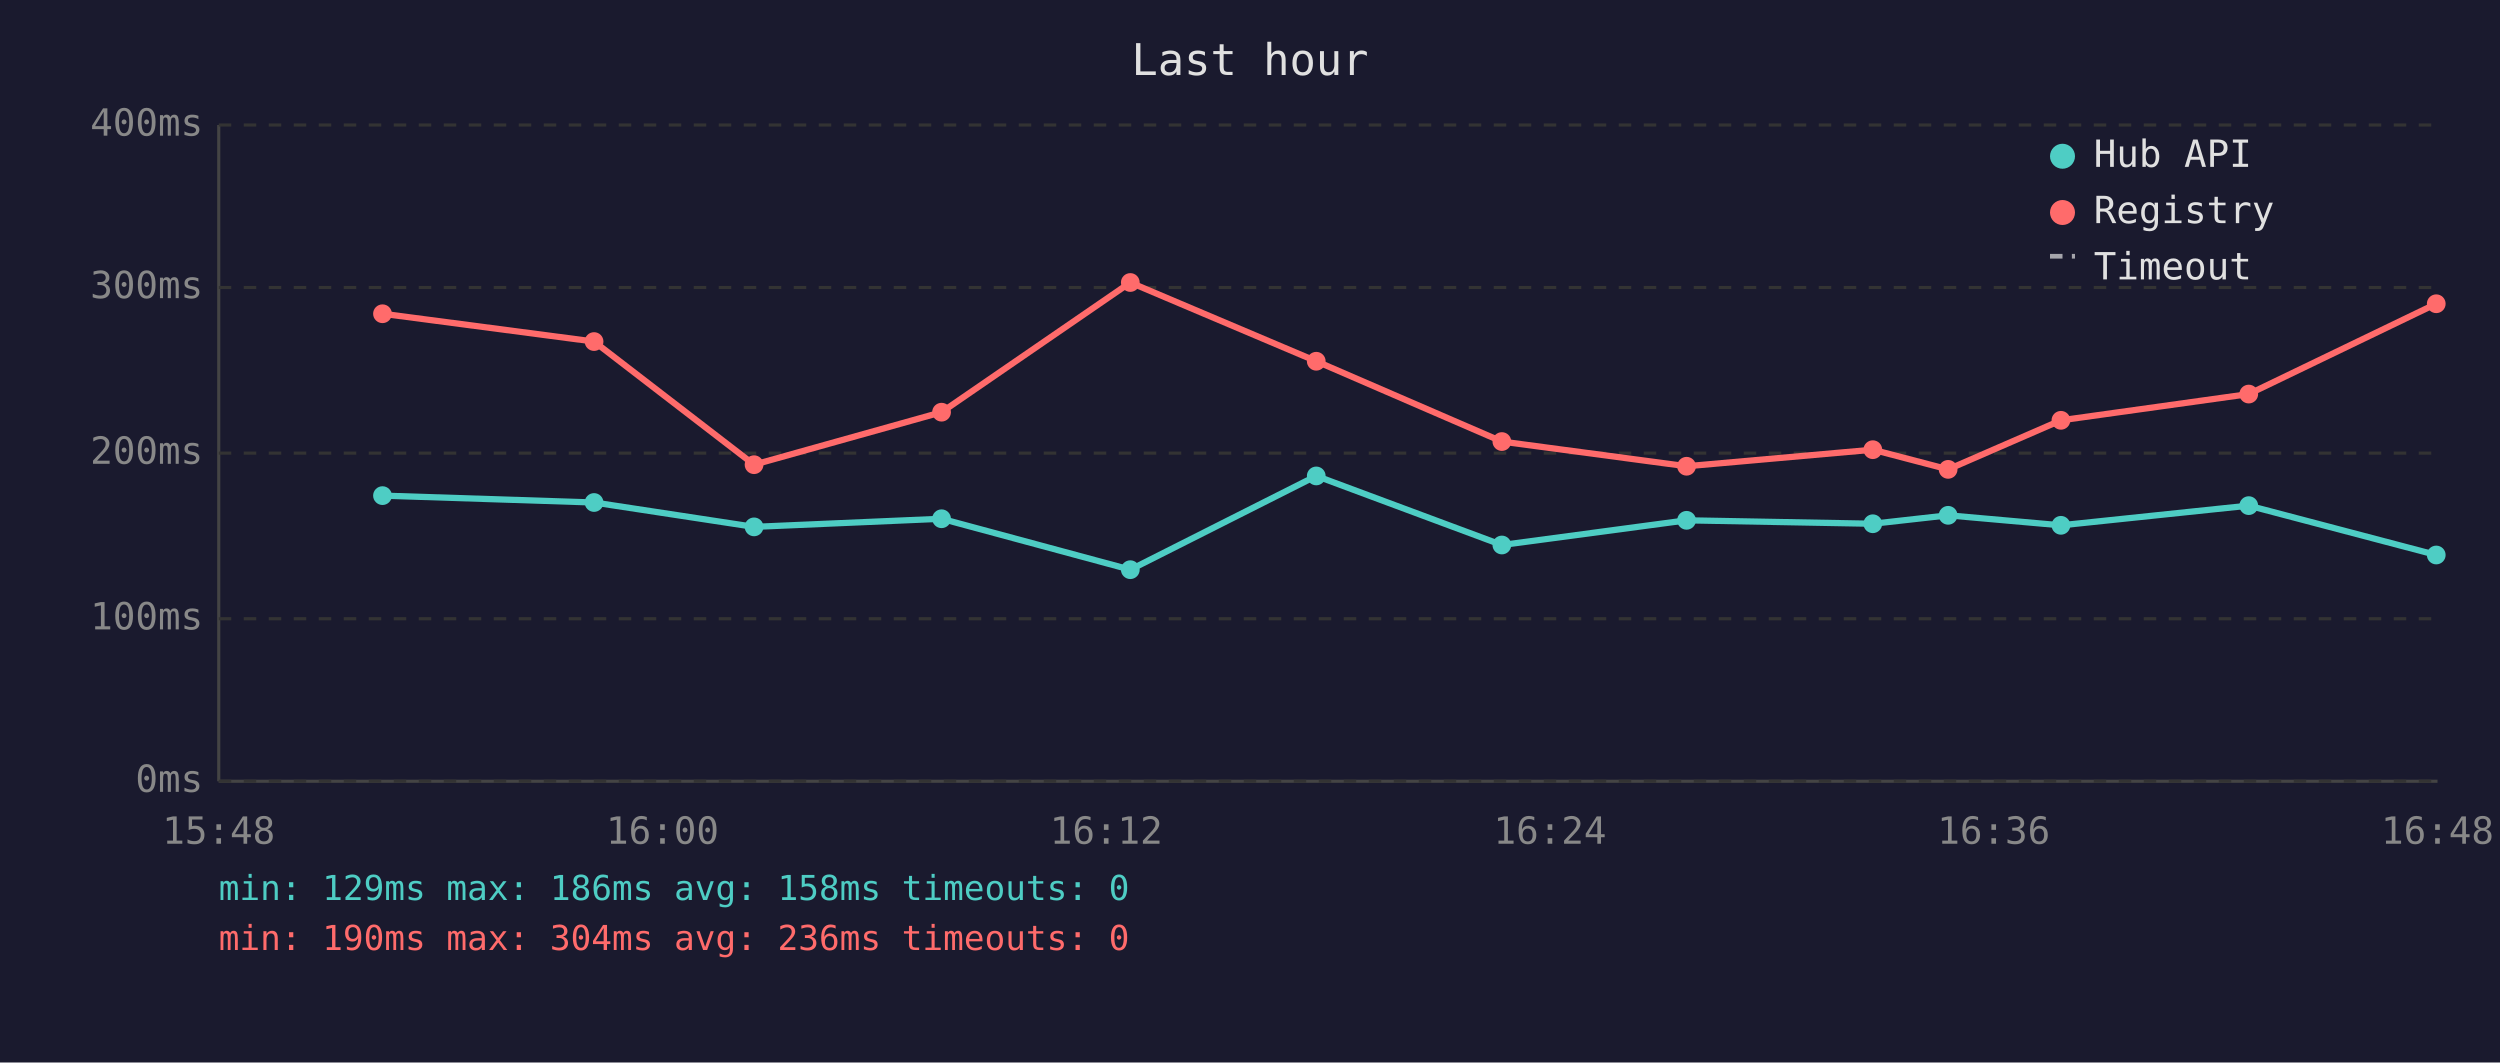
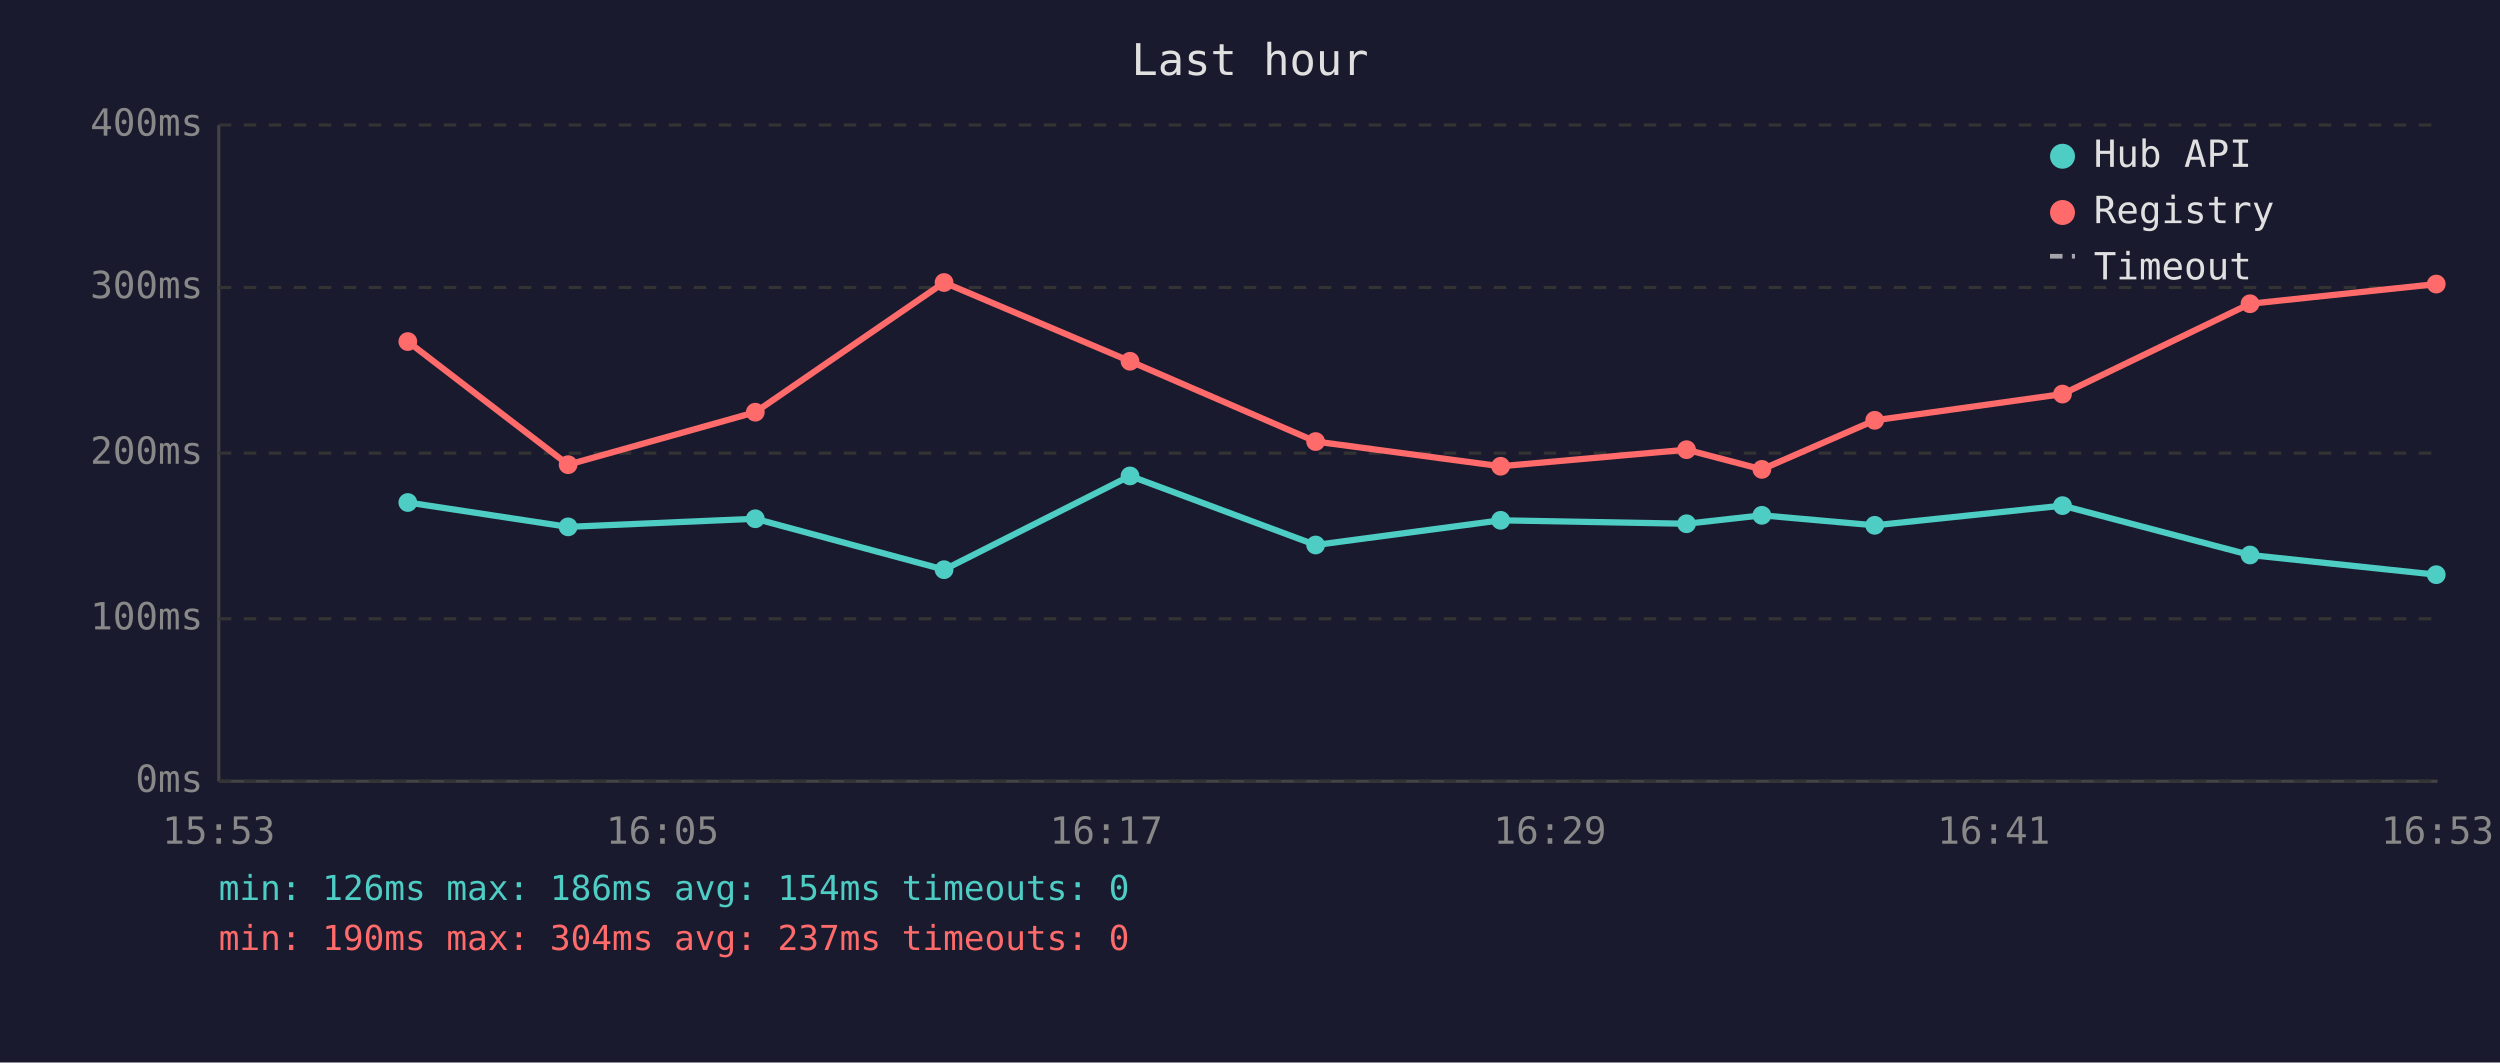
<svg xmlns="http://www.w3.org/2000/svg" viewBox="0 0 800 340" font-family="monospace" font-size="12">
  <rect width="800" height="340" fill="#1a1a2e" />
  <text x="400" y="24" fill="#e0e0e0" font-size="14" text-anchor="middle">Last hour</text>
  <line x1="70" y1="40" x2="70" y2="250" stroke="#444" stroke-width="1" />
  <line x1="70" y1="250" x2="780" y2="250" stroke="#444" stroke-width="1" />
  <line x1="70" y1="250" x2="780" y2="250" stroke="#333" stroke-width="1" stroke-dasharray="4" />
  <text x="65" y="250" fill="#888" text-anchor="end" dominant-baseline="middle">0ms</text>
  <line x1="70" y1="198" x2="780" y2="198" stroke="#333" stroke-width="1" stroke-dasharray="4" />
  <text x="65" y="198" fill="#888" text-anchor="end" dominant-baseline="middle">100ms</text>
  <line x1="70" y1="145" x2="780" y2="145" stroke="#333" stroke-width="1" stroke-dasharray="4" />
  <text x="65" y="145" fill="#888" text-anchor="end" dominant-baseline="middle">200ms</text>
  <line x1="70" y1="92" x2="780" y2="92" stroke="#333" stroke-width="1" stroke-dasharray="4" />
  <text x="65" y="92" fill="#888" text-anchor="end" dominant-baseline="middle">300ms</text>
  <line x1="70" y1="40" x2="780" y2="40" stroke="#333" stroke-width="1" stroke-dasharray="4" />
  <text x="65" y="40" fill="#888" text-anchor="end" dominant-baseline="middle">400ms</text>
-   <text x="70" y="270" fill="#888" text-anchor="middle">15:48</text>
-   <text x="212" y="270" fill="#888" text-anchor="middle">16:00</text>
-   <text x="354" y="270" fill="#888" text-anchor="middle">16:12</text>
-   <text x="496" y="270" fill="#888" text-anchor="middle">16:24</text>
-   <text x="638" y="270" fill="#888" text-anchor="middle">16:36</text>
-   <text x="780" y="270" fill="#888" text-anchor="middle">16:48</text>
-   <polyline points="122.4,158.6 190.1,160.8 241.3,168.6 301.3,166.0 361.7,182.3 421.2,152.3 480.6,174.4 539.7,166.5 599.3,167.6 623.4,164.9 659.5,168.1 719.6,161.8 779.6,177.6" fill="none" stroke="#4ecdc4" stroke-width="2" opacity="1" />
-   <circle cx="122.4" cy="158.6" r="3" fill="#4ecdc4" />
-   <circle cx="190.1" cy="160.8" r="3" fill="#4ecdc4" />
-   <circle cx="241.3" cy="168.6" r="3" fill="#4ecdc4" />
-   <circle cx="301.3" cy="166.0" r="3" fill="#4ecdc4" />
-   <circle cx="361.7" cy="182.3" r="3" fill="#4ecdc4" />
-   <circle cx="421.2" cy="152.3" r="3" fill="#4ecdc4" />
-   <circle cx="480.6" cy="174.4" r="3" fill="#4ecdc4" />
-   <circle cx="539.7" cy="166.5" r="3" fill="#4ecdc4" />
-   <circle cx="599.3" cy="167.6" r="3" fill="#4ecdc4" />
-   <circle cx="623.4" cy="164.9" r="3" fill="#4ecdc4" />
-   <circle cx="659.5" cy="168.1" r="3" fill="#4ecdc4" />
-   <circle cx="719.6" cy="161.8" r="3" fill="#4ecdc4" />
-   <circle cx="779.6" cy="177.6" r="3" fill="#4ecdc4" />
-   <polyline points="122.4,100.4 190.1,109.3 241.3,148.7 301.3,131.9 361.7,90.4 421.2,115.6 480.6,141.3 539.7,149.2 599.3,143.9 623.4,150.2 659.5,134.5 719.6,126.1 779.6,97.2" fill="none" stroke="#ff6b6b" stroke-width="2" opacity="1" />
-   <circle cx="122.4" cy="100.4" r="3" fill="#ff6b6b" />
-   <circle cx="190.1" cy="109.3" r="3" fill="#ff6b6b" />
-   <circle cx="241.3" cy="148.7" r="3" fill="#ff6b6b" />
-   <circle cx="301.3" cy="131.9" r="3" fill="#ff6b6b" />
-   <circle cx="361.7" cy="90.4" r="3" fill="#ff6b6b" />
-   <circle cx="421.2" cy="115.6" r="3" fill="#ff6b6b" />
-   <circle cx="480.6" cy="141.3" r="3" fill="#ff6b6b" />
-   <circle cx="539.7" cy="149.2" r="3" fill="#ff6b6b" />
-   <circle cx="599.3" cy="143.9" r="3" fill="#ff6b6b" />
-   <circle cx="623.4" cy="150.2" r="3" fill="#ff6b6b" />
-   <circle cx="659.5" cy="134.5" r="3" fill="#ff6b6b" />
-   <circle cx="719.6" cy="126.1" r="3" fill="#ff6b6b" />
-   <circle cx="779.6" cy="97.2" r="3" fill="#ff6b6b" />
+   <text x="70" y="270" fill="#888" text-anchor="middle">15:53</text>
+   <text x="212" y="270" fill="#888" text-anchor="middle">16:05</text>
+   <text x="354" y="270" fill="#888" text-anchor="middle">16:17</text>
+   <text x="496" y="270" fill="#888" text-anchor="middle">16:29</text>
+   <text x="638" y="270" fill="#888" text-anchor="middle">16:41</text>
+   <text x="780" y="270" fill="#888" text-anchor="middle">16:53</text>
+   <polyline points="130.5,160.8 181.8,168.6 241.7,166.0 302.1,182.3 361.6,152.3 421.0,174.4 480.2,166.5 539.7,167.6 563.8,164.9 599.9,168.1 660.0,161.8 720.0,177.6 779.6,183.9" fill="none" stroke="#4ecdc4" stroke-width="2" opacity="1" />
+   <circle cx="130.5" cy="160.8" r="3" fill="#4ecdc4" />
+   <circle cx="181.8" cy="168.6" r="3" fill="#4ecdc4" />
+   <circle cx="241.7" cy="166.0" r="3" fill="#4ecdc4" />
+   <circle cx="302.1" cy="182.3" r="3" fill="#4ecdc4" />
+   <circle cx="361.6" cy="152.3" r="3" fill="#4ecdc4" />
+   <circle cx="421.0" cy="174.4" r="3" fill="#4ecdc4" />
+   <circle cx="480.2" cy="166.5" r="3" fill="#4ecdc4" />
+   <circle cx="539.7" cy="167.6" r="3" fill="#4ecdc4" />
+   <circle cx="563.8" cy="164.9" r="3" fill="#4ecdc4" />
+   <circle cx="599.9" cy="168.1" r="3" fill="#4ecdc4" />
+   <circle cx="660.0" cy="161.8" r="3" fill="#4ecdc4" />
+   <circle cx="720.0" cy="177.6" r="3" fill="#4ecdc4" />
+   <circle cx="779.6" cy="183.9" r="3" fill="#4ecdc4" />
+   <polyline points="130.5,109.3 181.8,148.7 241.7,131.9 302.1,90.4 361.6,115.6 421.0,141.3 480.2,149.2 539.7,143.9 563.8,150.2 599.9,134.5 660.0,126.1 720.0,97.2 779.6,90.9" fill="none" stroke="#ff6b6b" stroke-width="2" opacity="1" />
+   <circle cx="130.5" cy="109.3" r="3" fill="#ff6b6b" />
+   <circle cx="181.8" cy="148.7" r="3" fill="#ff6b6b" />
+   <circle cx="241.7" cy="131.9" r="3" fill="#ff6b6b" />
+   <circle cx="302.1" cy="90.4" r="3" fill="#ff6b6b" />
+   <circle cx="361.6" cy="115.6" r="3" fill="#ff6b6b" />
+   <circle cx="421.0" cy="141.3" r="3" fill="#ff6b6b" />
+   <circle cx="480.2" cy="149.2" r="3" fill="#ff6b6b" />
+   <circle cx="539.7" cy="143.9" r="3" fill="#ff6b6b" />
+   <circle cx="563.8" cy="150.2" r="3" fill="#ff6b6b" />
+   <circle cx="599.9" cy="134.5" r="3" fill="#ff6b6b" />
+   <circle cx="660.0" cy="126.1" r="3" fill="#ff6b6b" />
+   <circle cx="720.0" cy="97.2" r="3" fill="#ff6b6b" />
+   <circle cx="779.6" cy="90.9" r="3" fill="#ff6b6b" />
  <circle cx="660" cy="50" r="4" fill="#4ecdc4" />
  <text x="670" y="50" fill="#e0e0e0" dominant-baseline="middle">Hub API</text>
  <circle cx="660" cy="68" r="4" fill="#ff6b6b" />
  <text x="670" y="68" fill="#e0e0e0" dominant-baseline="middle">Registry</text>
  <line x1="656" y1="82" x2="664" y2="82" stroke="#e0e0e0" stroke-width="1.5" stroke-dasharray="4,3" opacity="0.7" />
  <text x="670" y="86" fill="#e0e0e0" dominant-baseline="middle">Timeout</text>
-   <text x="70" y="288" fill="#4ecdc4" font-size="11">min: 129ms  max: 186ms  avg: 158ms  timeouts: 0</text>
-   <text x="70" y="304" fill="#ff6b6b" font-size="11">min: 190ms  max: 304ms  avg: 236ms  timeouts: 0</text>
+   <text x="70" y="288" fill="#4ecdc4" font-size="11">min: 126ms  max: 186ms  avg: 154ms  timeouts: 0</text>
+   <text x="70" y="304" fill="#ff6b6b" font-size="11">min: 190ms  max: 304ms  avg: 237ms  timeouts: 0</text>
</svg>
